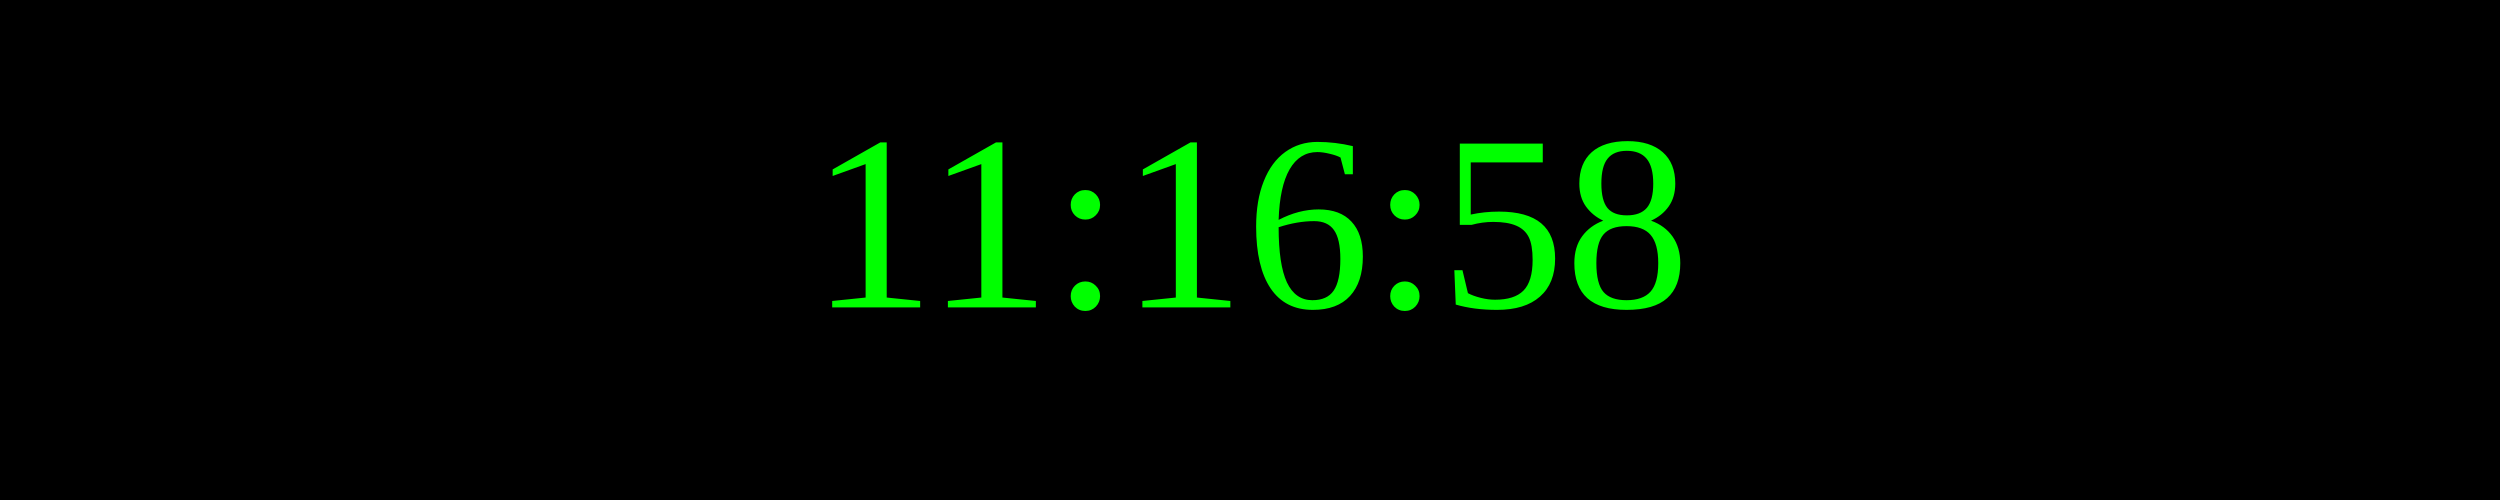
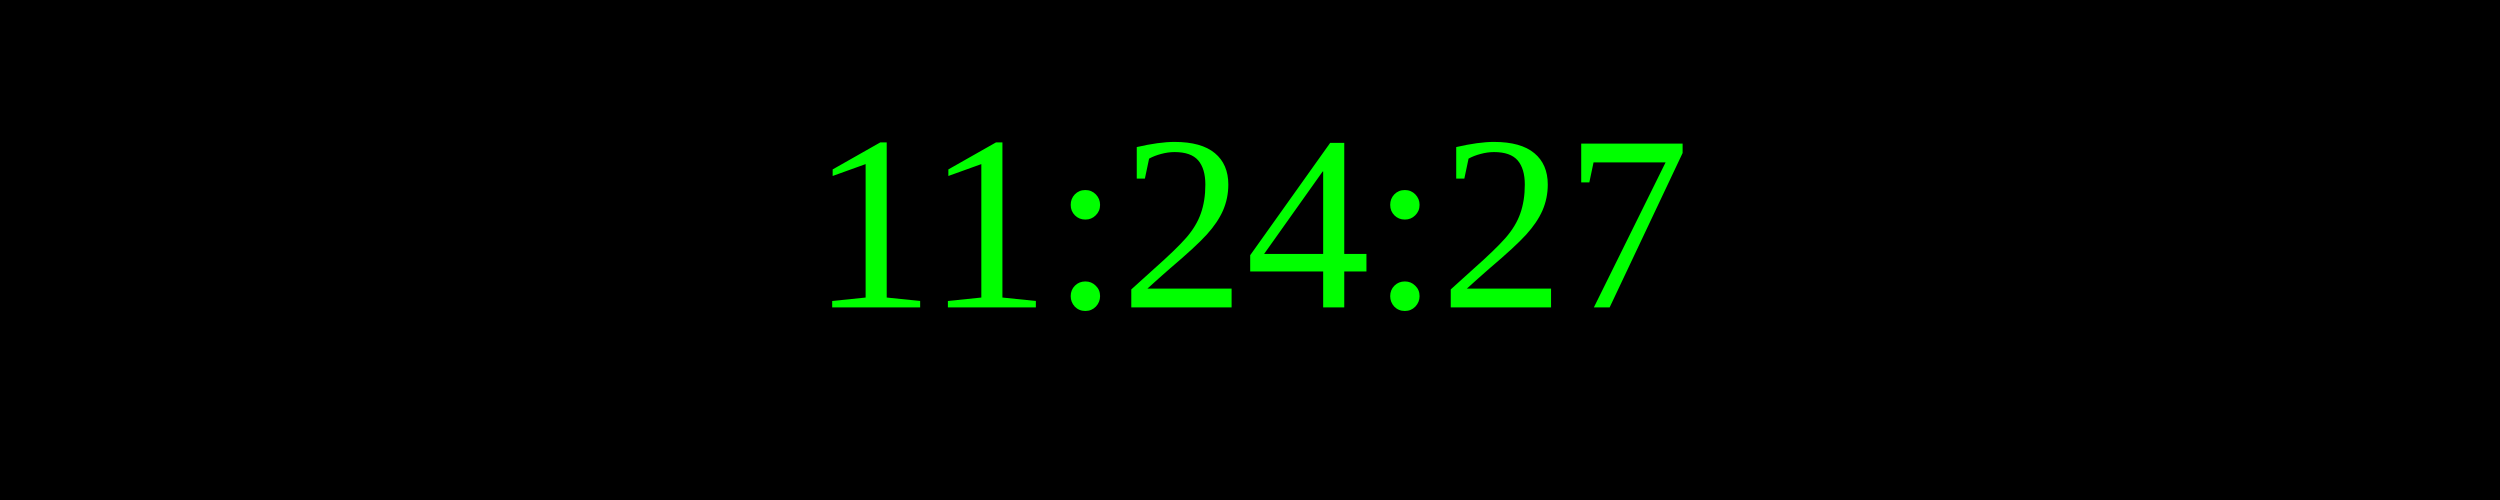
<svg xmlns="http://www.w3.org/2000/svg" width="250" height="50">
  <rect width="100%" height="100%" fill="black" />
  <text x="50%" y="50%" font-size="25" fill="lime" text-anchor="middle" dominant-baseline="middle">
- 11:16:58
+ 11:24:27
</text>
</svg>
